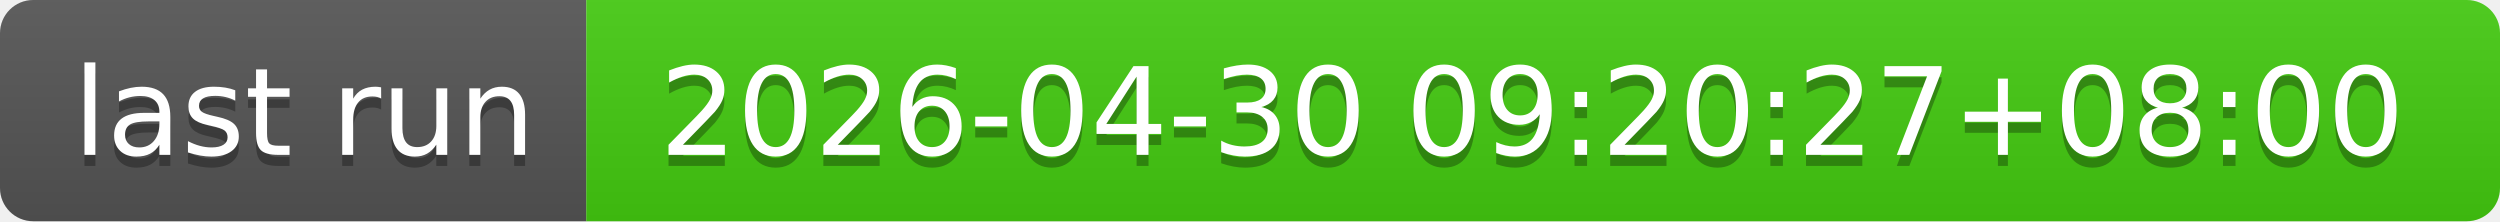
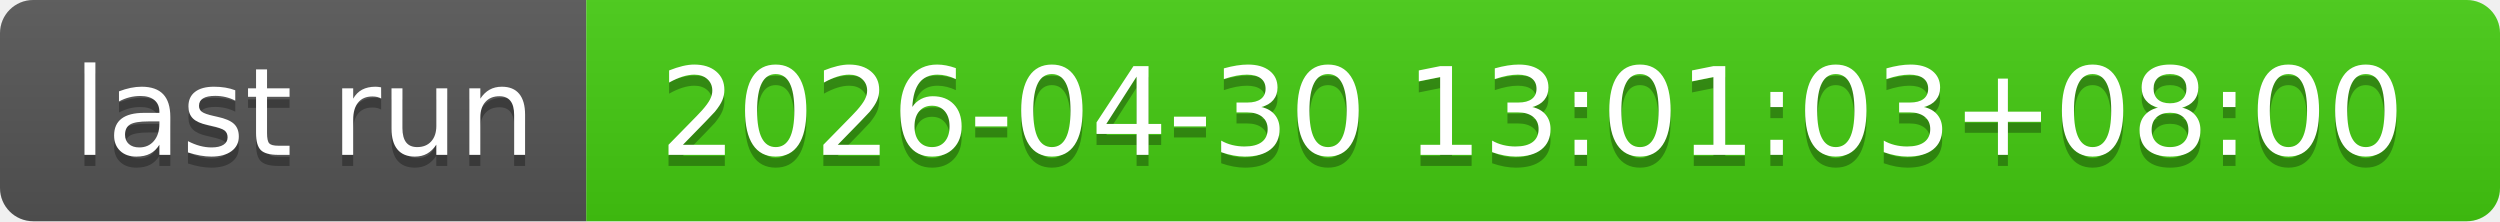
- <svg xmlns="http://www.w3.org/2000/svg" width="226" height="20" role="img" aria-label="last run: 2026-04-30 09:20:27+08:00">
+ <svg xmlns="http://www.w3.org/2000/svg" width="226" height="20" role="img" aria-label="last run: 2026-04-30 13:01:03+08:00">
  <linearGradient id="s" x2="0" y2="100%">
    <stop offset="0" stop-color="#bbb" stop-opacity=".1" />
    <stop offset="1" stop-opacity=".1" />
  </linearGradient>
  <clipPath id="r">
    <rect width="226" height="20" rx="3" fill="#fff" />
  </clipPath>
  <g clip-path="url(#r)">
    <rect width="53" height="20" fill="#555" />
    <rect x="53" width="173" height="20" fill="#4c1" />
    <rect width="226" height="20" fill="url(#s)" />
  </g>
  <g fill="#fff" text-anchor="middle" font-family="Verdana,Geneva,DejaVu Sans,sans-serif" text-rendering="geometricPrecision" font-size="110">
    <text aria-hidden="true" x="275" y="150" fill="#010101" fill-opacity=".3" transform="scale(.1)" textLength="430">last run</text>
    <text x="275" y="140" transform="scale(.1)" fill="#fff" textLength="430">last run</text>
-     <text aria-hidden="true" x="1385" y="150" fill="#010101" fill-opacity=".3" transform="scale(.1)" textLength="1630">2026-04-30 09:20:27+08:00</text>
-     <text x="1385" y="140" transform="scale(.1)" fill="#fff" textLength="1630">2026-04-30 09:20:27+08:00</text>
+     <text aria-hidden="true" x="1385" y="150" fill="#010101" fill-opacity=".3" transform="scale(.1)" textLength="1630">2026-04-30 13:01:03+08:00</text>
+     <text x="1385" y="140" transform="scale(.1)" fill="#fff" textLength="1630">2026-04-30 13:01:03+08:00</text>
  </g>
</svg>
